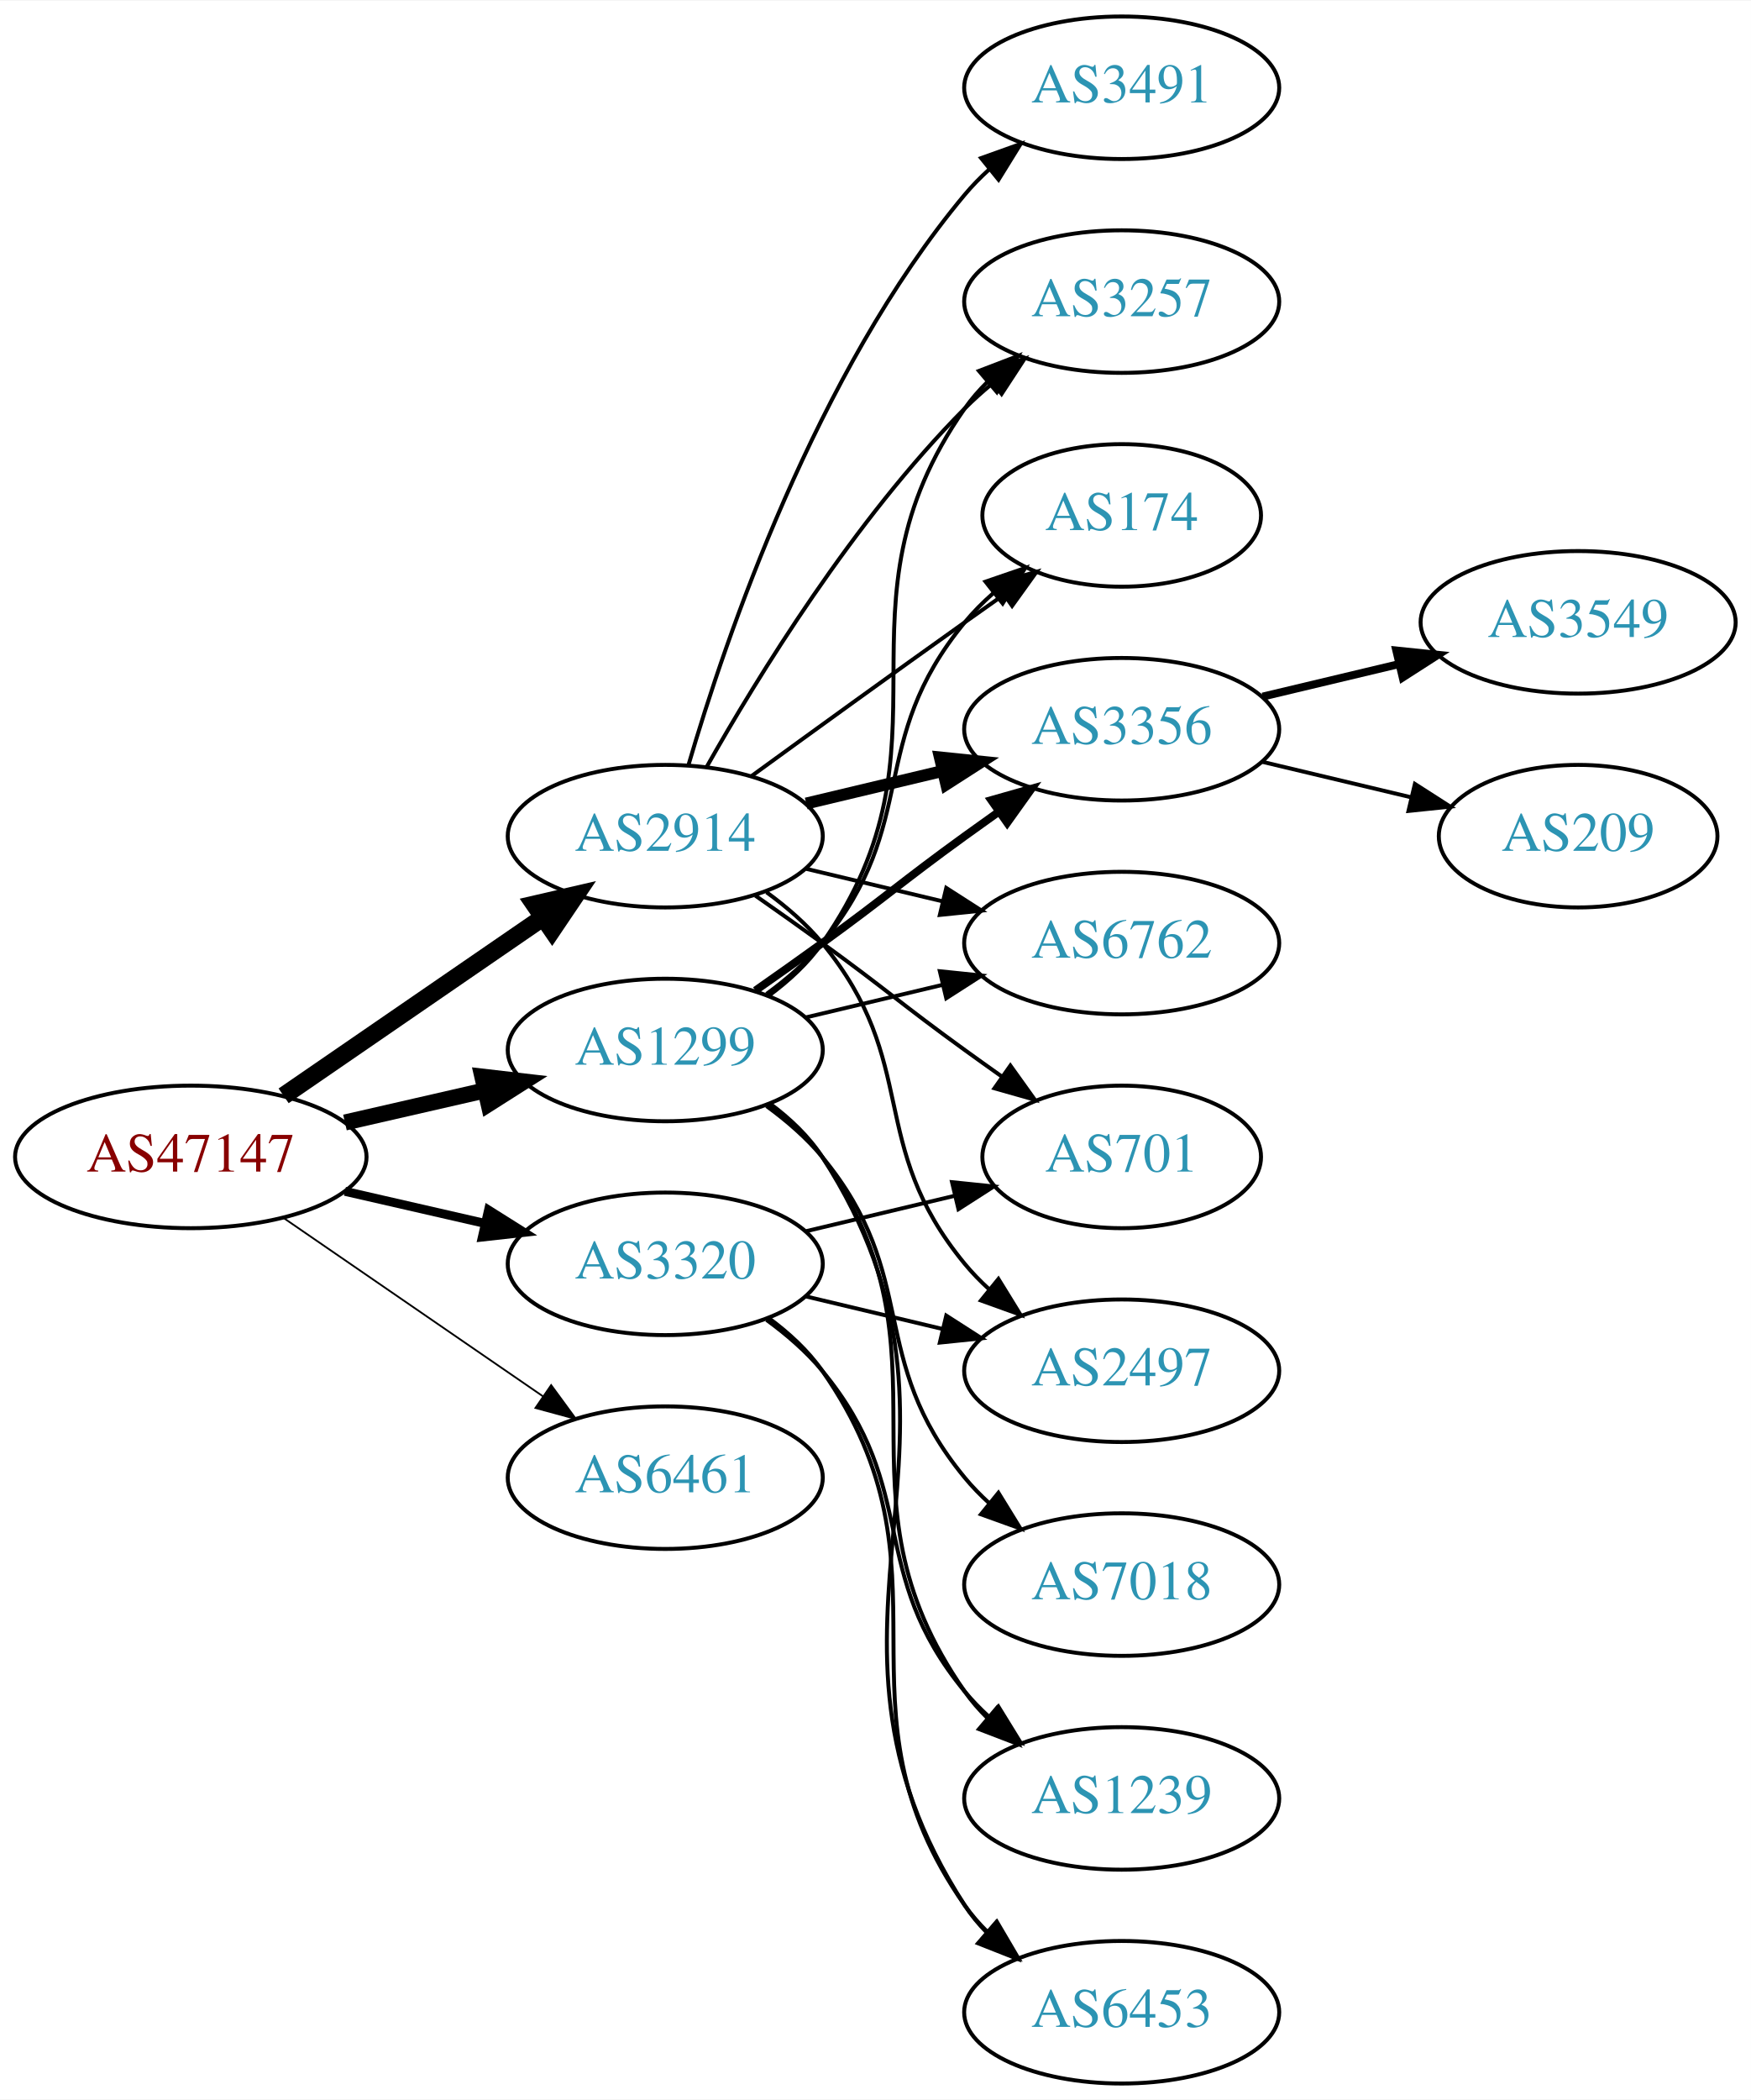
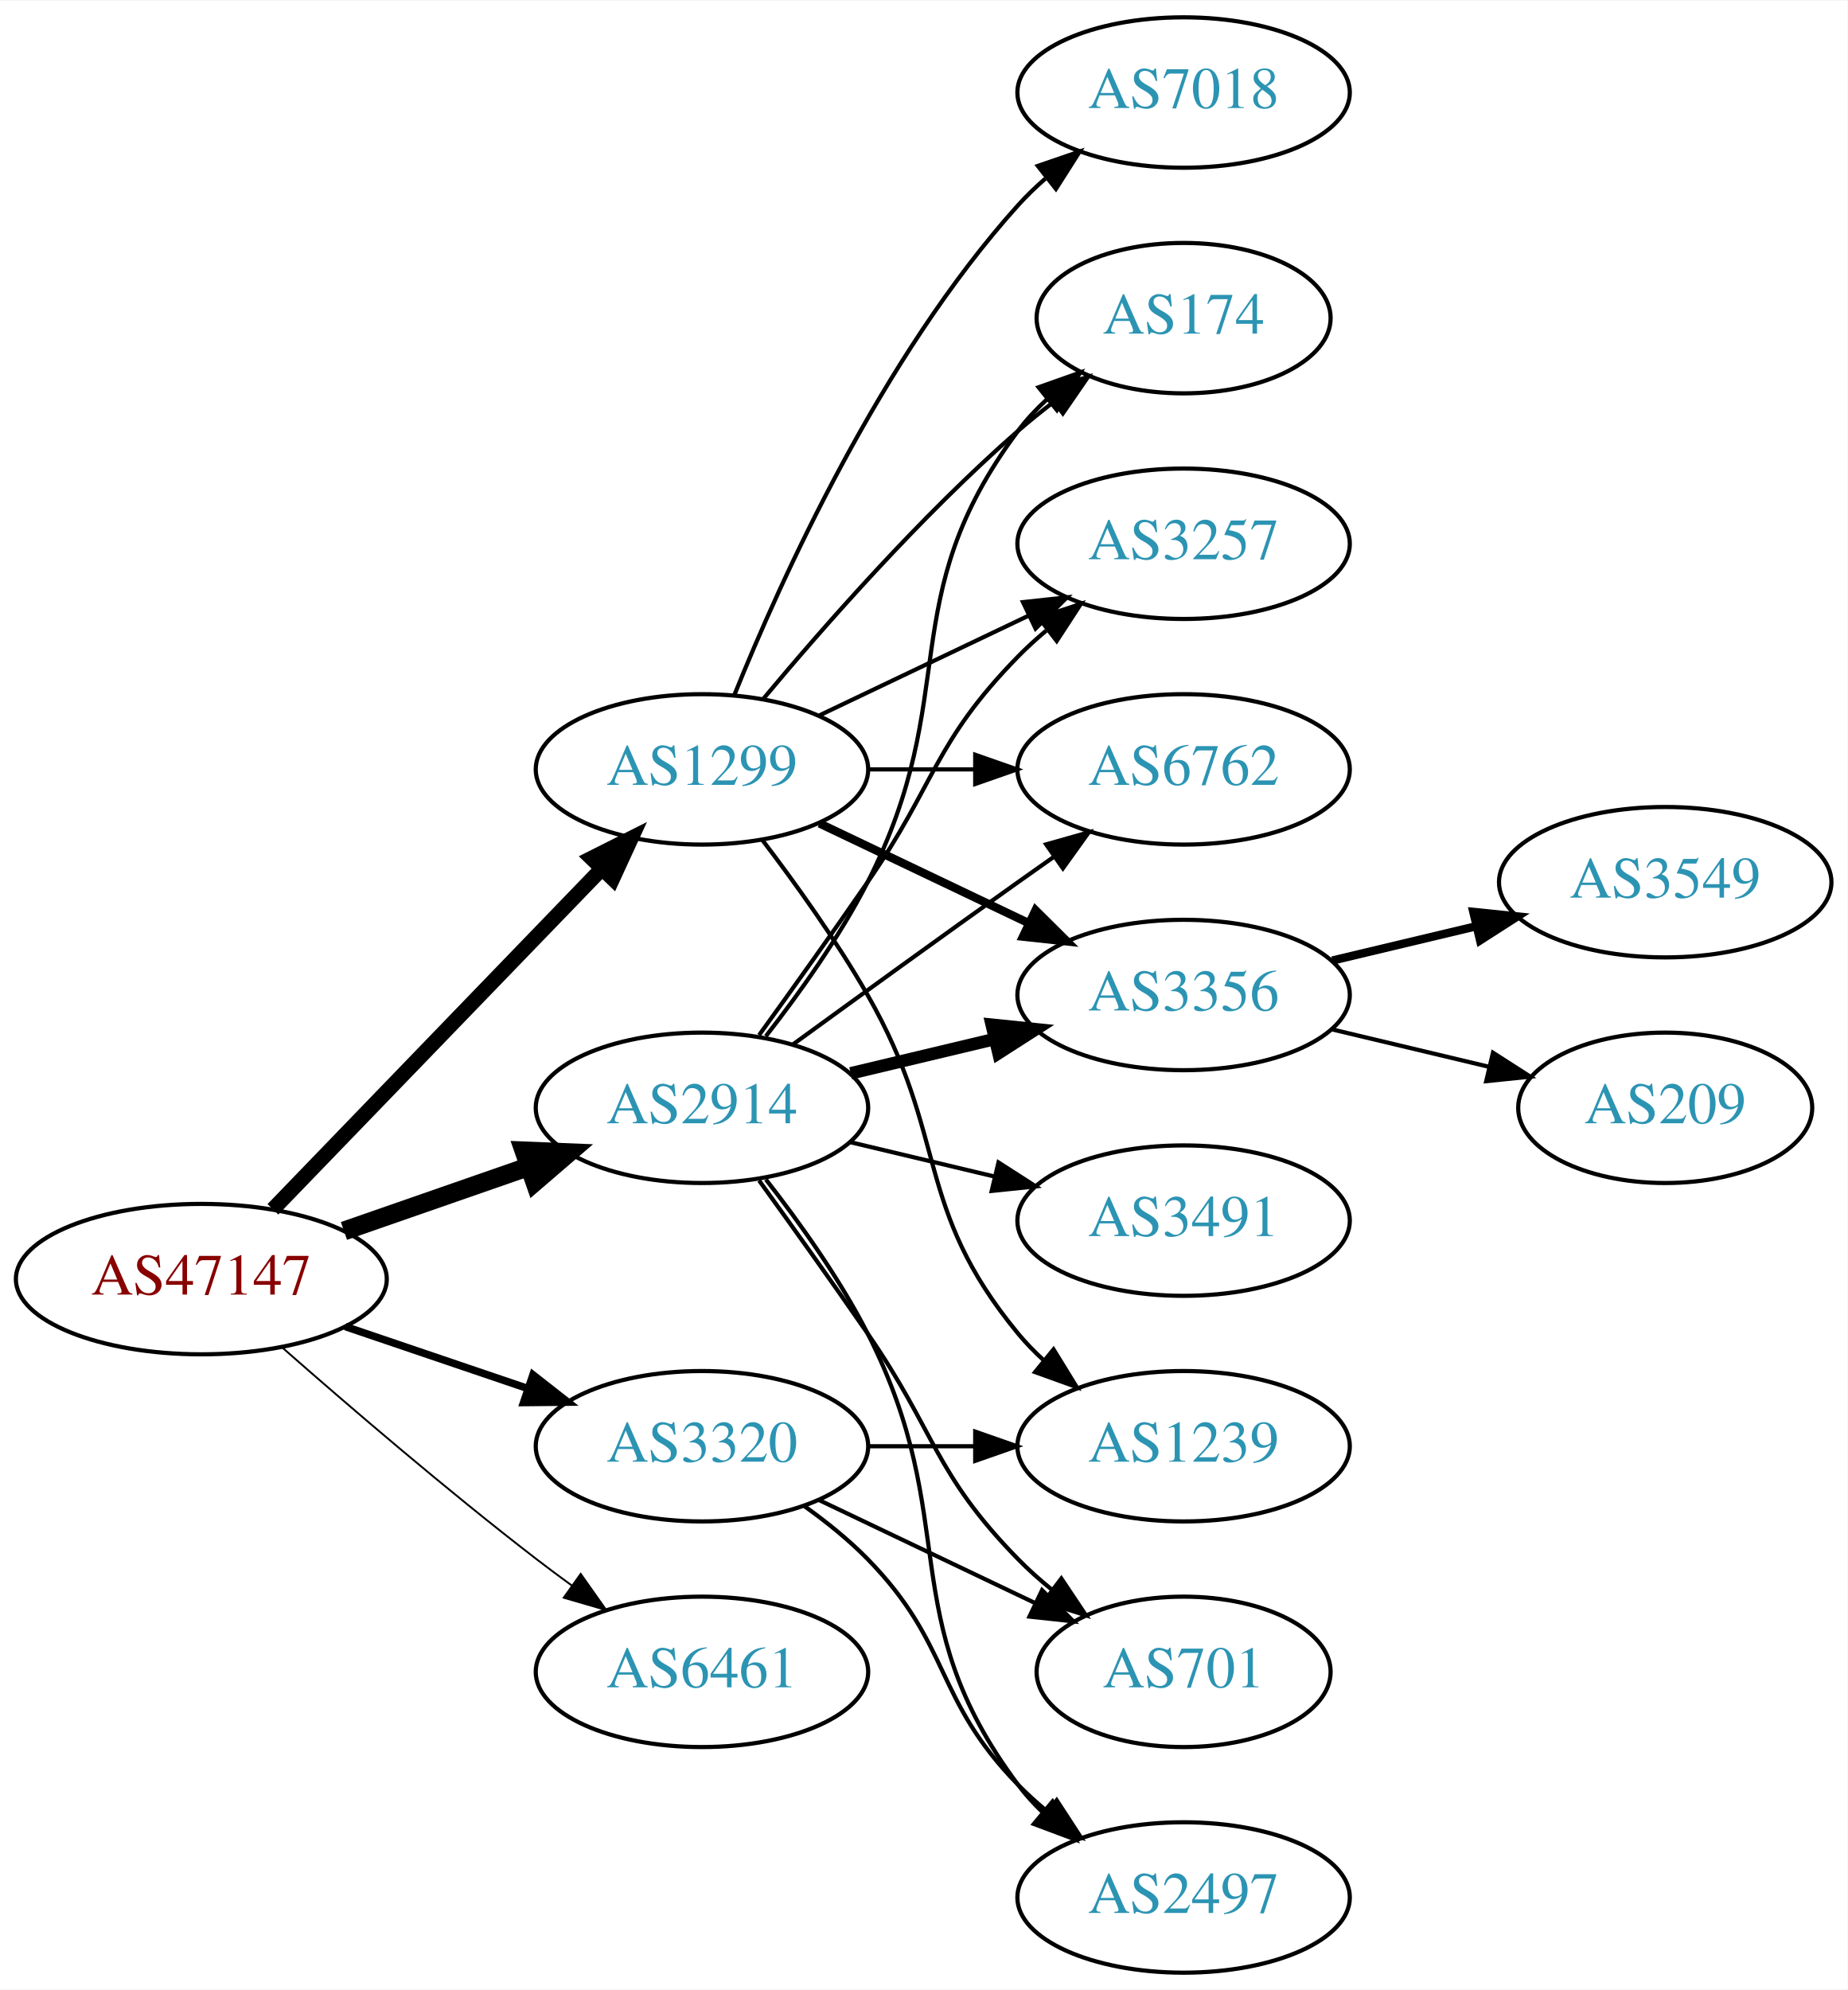
- <svg xmlns="http://www.w3.org/2000/svg" xmlns:xlink="http://www.w3.org/1999/xlink" width="442pt" height="530pt" viewBox="0.00 0.00 442.27 530.00">
-   <g id="graph0" class="graph" transform="scale(1 1) rotate(0) translate(4 526)">
-     <polygon fill="white" stroke="none" points="-4,4 -4,-526 438.271,-526 438.271,4 -4,4" />
+ <svg xmlns="http://www.w3.org/2000/svg" xmlns:xlink="http://www.w3.org/1999/xlink" width="442pt" height="476pt" viewBox="0.00 0.00 442.27 476.00">
+   <g id="graph0" class="graph" transform="scale(1 1) rotate(0) translate(4 472)">
+     <polygon fill="white" stroke="none" points="-4,4 -4,-472 438.271,-472 438.271,4 -4,4" />
    <g id="node1" class="node">
      <g id="a_node1">
        <a xlink:href="/asn/47147" xlink:title="AS47147 ~ ANEXIA Internetdienstleistungs GmbH [AT]">
-           <ellipse fill="#ffffff" stroke="black" cx="44.196" cy="-234" rx="44.393" ry="18" />
-           <text text-anchor="middle" x="44.196" y="-230.3" font-family="Times,serif" font-size="14.00" fill="#880000">AS47147</text>
+           <ellipse fill="#ffffff" stroke="black" cx="44.196" cy="-166" rx="44.393" ry="18" />
+           <text text-anchor="middle" x="44.196" y="-162.3" font-family="Times,serif" font-size="14.00" fill="#880000">AS47147</text>
        </a>
      </g>
    </g>
    <g id="node2" class="node">
      <g id="a_node2">
        <a xlink:href="/asn/1299" xlink:title="AS1299 ~ Telia Carrier [EU]">
-           <ellipse fill="#ffffff" stroke="black" cx="164.039" cy="-261" rx="39.794" ry="18" />
-           <text text-anchor="middle" x="164.039" y="-257.3" font-family="Times,serif" font-size="14.00" fill="#2c94b3">AS1299</text>
+           <ellipse fill="#ffffff" stroke="black" cx="164.039" cy="-288" rx="39.794" ry="18" />
+           <text text-anchor="middle" x="164.039" y="-284.3" font-family="Times,serif" font-size="14.00" fill="#2c94b3">AS1299</text>
        </a>
      </g>
    </g>
    <g id="edge1" class="edge">
-       <path fill="none" stroke="black" stroke-width="4.05" d="M83.131,-242.692C94.371,-245.267 106.784,-248.111 118.407,-250.774" />
-       <polygon fill="black" stroke="black" stroke-width="4.05" points="117.83,-254.277 128.369,-253.057 119.413,-247.369 117.83,-254.277" />
+       <path fill="none" stroke="black" stroke-width="3.6" d="M61.334,-182.708C81.697,-203.789 116.851,-240.183 140.026,-264.175" />
+       <polygon fill="black" stroke="black" stroke-width="3.6" points="137.63,-266.733 147.095,-271.494 142.665,-261.87 137.63,-266.733" />
    </g>
    <g id="node3" class="node">
      <g id="a_node3">
        <a xlink:href="/asn/2914" xlink:title="AS2914 ~ NTT America, Inc. [US]">
-           <ellipse fill="#ffffff" stroke="black" cx="164.039" cy="-315" rx="39.794" ry="18" />
-           <text text-anchor="middle" x="164.039" y="-311.3" font-family="Times,serif" font-size="14.00" fill="#2c94b3">AS2914</text>
+           <ellipse fill="#ffffff" stroke="black" cx="164.039" cy="-207" rx="39.794" ry="18" />
+           <text text-anchor="middle" x="164.039" y="-203.3" font-family="Times,serif" font-size="14.00" fill="#2c94b3">AS2914</text>
        </a>
      </g>
    </g>
    <g id="edge2" class="edge">
-       <path fill="none" stroke="black" stroke-width="4.5" d="M67.639,-249.426C86.22,-262.198 112.781,-280.455 133.161,-294.463" />
-       <polygon fill="black" stroke="black" stroke-width="4.5" points="131.003,-297.758 141.475,-300.178 135.464,-291.269 131.003,-297.758" />
+       <path fill="none" stroke="black" stroke-width="4.5" d="M78.335,-177.53C92.053,-182.302 108.092,-187.883 122.502,-192.896" />
+       <polygon fill="black" stroke="black" stroke-width="4.5" points="121.43,-196.692 132.168,-196.26 124.018,-189.255 121.43,-196.692" />
    </g>
    <g id="node4" class="node">
      <g id="a_node4">
        <a xlink:href="/asn/3320" xlink:title="AS3320 ~ DTAG [DE]">
-           <ellipse fill="#ffffff" stroke="black" cx="164.039" cy="-207" rx="39.794" ry="18" />
-           <text text-anchor="middle" x="164.039" y="-203.3" font-family="Times,serif" font-size="14.00" fill="#2c94b3">AS3320</text>
+           <ellipse fill="#ffffff" stroke="black" cx="164.039" cy="-126" rx="39.794" ry="18" />
+           <text text-anchor="middle" x="164.039" y="-122.3" font-family="Times,serif" font-size="14.00" fill="#2c94b3">AS3320</text>
        </a>
      </g>
    </g>
    <g id="edge3" class="edge">
-       <path fill="none" stroke="black" stroke-width="2.25" d="M83.131,-225.308C94.371,-222.733 106.784,-219.889 118.407,-217.226" />
-       <polygon fill="black" stroke="black" stroke-width="2.25" points="119.403,-220.588 128.369,-214.943 117.84,-213.765 119.403,-220.588" />
+       <path fill="none" stroke="black" stroke-width="1.8" d="M78.65,-154.645C92.251,-150.028 108.093,-144.651 122.354,-139.81" />
+       <polygon fill="black" stroke="black" stroke-width="1.8" points="123.583,-143.089 131.928,-136.56 121.333,-136.46 123.583,-143.089" />
    </g>
    <g id="node5" class="node">
      <g id="a_node5">
        <a xlink:href="/asn/6461" xlink:title="AS6461 ~ Zayo Bandwidth [US]">
-           <ellipse fill="#ffffff" stroke="black" cx="164.039" cy="-153" rx="39.794" ry="18" />
-           <text text-anchor="middle" x="164.039" y="-149.3" font-family="Times,serif" font-size="14.00" fill="#2c94b3">AS6461</text>
+           <ellipse fill="#ffffff" stroke="black" cx="164.039" cy="-72" rx="39.794" ry="18" />
+           <text text-anchor="middle" x="164.039" y="-68.3" font-family="Times,serif" font-size="14.00" fill="#2c94b3">AS6461</text>
        </a>
      </g>
    </g>
    <g id="edge4" class="edge">
-       <path fill="none" stroke="black" stroke-width="0.45" d="M67.639,-218.574C86.22,-205.802 112.781,-187.545 133.161,-173.537" />
-       <polygon fill="black" stroke="black" stroke-width="0.45" points="135.216,-176.371 141.475,-167.822 131.251,-170.602 135.216,-176.371" />
+       <path fill="none" stroke="black" stroke-width="0.45" d="M63.675,-149.527C79.474,-135.648 102.985,-115.477 124.392,-99 127.134,-96.889 130.025,-94.739 132.94,-92.62" />
+       <polygon fill="black" stroke="black" stroke-width="0.45" points="135.007,-95.445 141.118,-86.791 130.944,-89.745 135.007,-95.445" />
    </g>
    <g id="node6" class="node">
      <g id="a_node6">
        <a xlink:href="/asn/3257" xlink:title="AS3257 ~ GTT [DE]">
-           <ellipse fill="#ffffff" stroke="black" cx="279.332" cy="-450" rx="39.794" ry="18" />
-           <text text-anchor="middle" x="279.332" y="-446.3" font-family="Times,serif" font-size="14.00" fill="#2c94b3">AS3257</text>
+           <ellipse fill="#ffffff" stroke="black" cx="279.332" cy="-342" rx="39.794" ry="18" />
+           <text text-anchor="middle" x="279.332" y="-338.3" font-family="Times,serif" font-size="14.00" fill="#2c94b3">AS3257</text>
        </a>
      </g>
    </g>
    <g id="edge5" class="edge">
-       <path fill="none" stroke="black" d="M190.198,-274.716C195.262,-278.455 200.118,-282.904 203.685,-288 239.299,-338.869 204.072,-372.131 239.685,-423 241.357,-425.389 243.313,-427.635 245.44,-429.733" />
-       <polygon fill="black" stroke="black" points="243.28,-432.49 253.172,-436.284 247.804,-427.149 243.28,-432.49" />
+       <path fill="none" stroke="black" d="M192.175,-300.934C207.169,-308.081 225.99,-317.052 242.213,-324.785" />
+       <polygon fill="black" stroke="black" points="240.884,-328.028 251.417,-329.171 243.895,-321.709 240.884,-328.028" />
    </g>
    <g id="node7" class="node">
      <g id="a_node7">
+         <a xlink:href="/asn/6762" xlink:title="AS6762 ~ TELECOM ITALIA SPARKLE S.p.A. [IT]">
+           <ellipse fill="#ffffff" stroke="black" cx="279.332" cy="-288" rx="39.794" ry="18" />
+           <text text-anchor="middle" x="279.332" y="-284.3" font-family="Times,serif" font-size="14.00" fill="#2c94b3">AS6762</text>
+         </a>
+       </g>
+     </g>
+     <g id="edge6" class="edge">
+       <path fill="none" stroke="black" d="M203.711,-288C211.914,-288 220.678,-288 229.21,-288" />
+       <polygon fill="black" stroke="black" points="229.449,-291.5 239.449,-288 229.449,-284.5 229.449,-291.5" />
+     </g>
+     <g id="node8" class="node">
+       <g id="a_node8">
+         <a xlink:href="/asn/3356" xlink:title="AS3356 ~ Level 3 Parent, LLC [US]">
+           <ellipse fill="#ffffff" stroke="black" cx="279.332" cy="-234" rx="39.794" ry="18" />
+           <text text-anchor="middle" x="279.332" y="-230.3" font-family="Times,serif" font-size="14.00" fill="#2c94b3">AS3356</text>
+         </a>
+       </g>
+     </g>
+     <g id="edge7" class="edge">
+       <path fill="none" stroke="black" stroke-width="2" d="M192.175,-275.066C207.169,-267.919 225.99,-258.948 242.213,-251.215" />
+       <polygon fill="black" stroke="black" stroke-width="2" points="243.895,-254.291 251.417,-246.829 240.884,-247.972 243.895,-254.291" />
+     </g>
+     <g id="node9" class="node">
+       <g id="a_node9">
        <a xlink:href="/asn/174" xlink:title="AS174 ~ Cogent Communications [US]">
          <ellipse fill="#ffffff" stroke="black" cx="279.332" cy="-396" rx="35.194" ry="18" />
          <text text-anchor="middle" x="279.332" y="-392.3" font-family="Times,serif" font-size="14.00" fill="#2c94b3">AS174</text>
        </a>
      </g>
    </g>
-     <g id="edge6" class="edge">
-       <path fill="none" stroke="black" d="M189.619,-275.156C194.714,-278.872 199.728,-283.201 203.685,-288 228.75,-318.394 214.621,-338.606 239.685,-369 241.82,-371.589 244.263,-374.041 246.859,-376.334" />
-       <polygon fill="black" stroke="black" points="244.937,-379.275 254.958,-382.712 249.267,-373.775 244.937,-379.275" />
-     </g>
-     <g id="node8" class="node">
-       <g id="a_node8">
-         <a xlink:href="/asn/7018" xlink:title="AS7018 ~ AT&amp;T Services, Inc. [US]">
-           <ellipse fill="#ffffff" stroke="black" cx="279.332" cy="-126" rx="39.794" ry="18" />
-           <text text-anchor="middle" x="279.332" y="-122.3" font-family="Times,serif" font-size="14.00" fill="#2c94b3">AS7018</text>
-         </a>
-       </g>
-     </g>
-     <g id="edge7" class="edge">
-       <path fill="none" stroke="black" d="M189.619,-246.844C194.714,-243.128 199.728,-238.799 203.685,-234 228.75,-203.606 214.621,-183.394 239.685,-153 241.54,-150.75 243.627,-148.604 245.846,-146.576" />
-       <polygon fill="black" stroke="black" points="248.195,-149.177 253.751,-140.156 243.782,-143.744 248.195,-149.177" />
-     </g>
-     <g id="node9" class="node">
-       <g id="a_node9">
-         <a xlink:href="/asn/3356" xlink:title="AS3356 ~ Level 3 Parent, LLC [US]">
-           <ellipse fill="#ffffff" stroke="black" cx="279.332" cy="-342" rx="39.794" ry="18" />
-           <text text-anchor="middle" x="279.332" y="-338.3" font-family="Times,serif" font-size="14.00" fill="#2c94b3">AS3356</text>
-         </a>
-       </g>
-     </g>
    <g id="edge8" class="edge">
-       <path fill="none" stroke="black" stroke-width="2" d="M186.796,-276.009C192.33,-279.879 198.249,-284.064 203.685,-288 219.885,-299.729 223.485,-303.271 239.685,-315 242.488,-317.029 245.42,-319.125 248.36,-321.21" />
-       <polygon fill="black" stroke="black" stroke-width="2" points="246.382,-324.097 256.575,-326.991 250.411,-318.373 246.382,-324.097" />
+       <path fill="none" stroke="black" d="M178.669,-304.817C192.951,-321.929 216.498,-348.745 239.685,-369 242.355,-371.332 245.228,-373.648 248.158,-375.886" />
+       <polygon fill="black" stroke="black" points="246.309,-378.87 256.449,-381.939 250.436,-373.216 246.309,-378.87" />
    </g>
    <g id="node10" class="node">
      <g id="a_node10">
-         <a xlink:href="/asn/6762" xlink:title="AS6762 ~ TELECOM ITALIA SPARKLE S.p.A. [IT]">
-           <ellipse fill="#ffffff" stroke="black" cx="279.332" cy="-288" rx="39.794" ry="18" />
-           <text text-anchor="middle" x="279.332" y="-284.3" font-family="Times,serif" font-size="14.00" fill="#2c94b3">AS6762</text>
+         <a xlink:href="/asn/1239" xlink:title="AS1239 ~ Sprint [US]">
+           <ellipse fill="#ffffff" stroke="black" cx="279.332" cy="-126" rx="39.794" ry="18" />
+           <text text-anchor="middle" x="279.332" y="-122.3" font-family="Times,serif" font-size="14.00" fill="#2c94b3">AS1239</text>
        </a>
      </g>
    </g>
    <g id="edge9" class="edge">
-       <path fill="none" stroke="black" d="M199.646,-269.248C210.517,-271.838 222.671,-274.735 234.114,-277.462" />
-       <polygon fill="black" stroke="black" points="233.397,-280.889 243.936,-279.803 235.02,-274.08 233.397,-280.889" />
+       <path fill="none" stroke="black" d="M178.5,-271.087C186.393,-260.73 196.242,-247.008 203.685,-234 223.25,-199.806 214.621,-183.394 239.685,-153 241.54,-150.75 243.627,-148.604 245.846,-146.576" />
+       <polygon fill="black" stroke="black" points="248.195,-149.177 253.751,-140.156 243.782,-143.744 248.195,-149.177" />
    </g>
    <g id="node11" class="node">
      <g id="a_node11">
-         <a xlink:href="/asn/1239" xlink:title="AS1239 ~ Sprint [US]">
-           <ellipse fill="#ffffff" stroke="black" cx="279.332" cy="-72" rx="39.794" ry="18" />
-           <text text-anchor="middle" x="279.332" y="-68.3" font-family="Times,serif" font-size="14.00" fill="#2c94b3">AS1239</text>
+         <a xlink:href="/asn/7018" xlink:title="AS7018 ~ AT&amp;T Services, Inc. [US]">
+           <ellipse fill="#ffffff" stroke="black" cx="279.332" cy="-450" rx="39.794" ry="18" />
+           <text text-anchor="middle" x="279.332" y="-446.3" font-family="Times,serif" font-size="14.00" fill="#2c94b3">AS7018</text>
        </a>
      </g>
    </g>
    <g id="edge10" class="edge">
-       <path fill="none" stroke="black" d="M190.198,-247.284C195.262,-243.545 200.118,-239.096 203.685,-234 239.299,-183.131 204.072,-149.869 239.685,-99 241.357,-96.611 243.313,-94.365 245.44,-92.267" />
-       <polygon fill="black" stroke="black" points="247.804,-94.851 253.172,-85.716 243.28,-89.51 247.804,-94.851" />
-     </g>
-     <g id="node12" class="node">
-       <g id="a_node12">
-         <a xlink:href="/asn/6453" xlink:title="AS6453 ~ TATA COMMUNICATIONS (AMERICA) INC [US]">
+       <path fill="none" stroke="black" d="M171.786,-305.787C182.837,-333.243 206.891,-386.578 239.685,-423 241.688,-425.224 243.906,-427.363 246.239,-429.397" />
+       <polygon fill="black" stroke="black" points="244.437,-432.433 254.458,-435.873 248.769,-426.935 244.437,-432.433" />
+     </g>
+     <g id="edge18" class="edge">
+       <path fill="none" stroke="black" d="M177.718,-224.406C185.333,-234.937 195.166,-248.67 203.685,-261 220.081,-284.731 219.513,-294.383 239.685,-315 241.778,-317.139 244.061,-319.218 246.438,-321.21" />
+       <polygon fill="black" stroke="black" points="244.681,-324.275 254.738,-327.611 248.956,-318.732 244.681,-324.275" />
+     </g>
+     <g id="edge14" class="edge">
+       <path fill="none" stroke="black" d="M185.887,-222.222C200.821,-233.091 221.435,-248.025 239.685,-261 242.506,-263.005 245.449,-265.085 248.397,-267.159" />
+       <polygon fill="black" stroke="black" points="246.424,-270.05 256.621,-272.926 250.443,-264.319 246.424,-270.05" />
+     </g>
+     <g id="edge15" class="edge">
+       <path fill="none" stroke="black" stroke-width="3" d="M199.646,-215.248C210.517,-217.838 222.671,-220.735 234.114,-223.462" />
+       <polygon fill="black" stroke="black" stroke-width="3" points="233.397,-226.889 243.936,-225.803 235.02,-220.08 233.397,-226.889" />
+     </g>
+     <g id="edge17" class="edge">
+       <path fill="none" stroke="black" d="M179.335,-224.14C187.321,-234.353 196.983,-247.853 203.685,-261 226.665,-306.077 209.414,-328.458 239.685,-369 241.693,-371.689 244.049,-374.209 246.59,-376.546" />
+       <polygon fill="black" stroke="black" points="244.619,-379.452 254.605,-382.989 249.004,-373.996 244.619,-379.452" />
+     </g>
+     <g id="node14" class="node">
+       <g id="a_node14">
+         <a xlink:href="/asn/2497" xlink:title="AS2497 ~ Internet Initiative Japan Inc. [JP]">
          <ellipse fill="#ffffff" stroke="black" cx="279.332" cy="-18" rx="39.794" ry="18" />
-           <text text-anchor="middle" x="279.332" y="-14.3" font-family="Times,serif" font-size="14.00" fill="#2c94b3">AS6453</text>
-         </a>
-       </g>
-     </g>
-     <g id="edge11" class="edge">
-       <path fill="none" stroke="black" d="M190.475,-247.47C195.525,-243.722 200.304,-239.221 203.685,-234 250.16,-162.222 193.21,-116.778 239.685,-45 241.27,-42.553 243.162,-40.263 245.245,-38.136" />
-       <polygon fill="black" stroke="black" points="247.614,-40.715 252.895,-31.53 243.039,-35.416 247.614,-40.715" />
-     </g>
-     <g id="edge18" class="edge">
-       <path fill="none" stroke="black" d="M174.498,-332.49C187.28,-355.096 211.712,-394.886 239.685,-423 241.796,-425.121 244.092,-427.188 246.477,-429.171" />
-       <polygon fill="black" stroke="black" points="244.73,-432.242 254.793,-435.556 248.993,-426.69 244.73,-432.242" />
-     </g>
-     <g id="edge19" class="edge">
-       <path fill="none" stroke="black" d="M185.887,-330.222C200.821,-341.091 221.435,-356.025 239.685,-369 242.895,-371.282 246.264,-373.661 249.619,-376.018" />
-       <polygon fill="black" stroke="black" points="247.631,-378.899 257.83,-381.77 251.647,-373.166 247.631,-378.899" />
-     </g>
-     <g id="edge14" class="edge">
-       <path fill="none" stroke="black" stroke-width="3" d="M199.646,-323.248C210.517,-325.838 222.671,-328.735 234.114,-331.462" />
-       <polygon fill="black" stroke="black" stroke-width="3" points="233.397,-334.889 243.936,-333.803 235.02,-328.08 233.397,-334.889" />
-     </g>
-     <g id="edge20" class="edge">
-       <path fill="none" stroke="black" d="M199.646,-306.752C210.517,-304.162 222.671,-301.265 234.114,-298.538" />
-       <polygon fill="black" stroke="black" points="235.02,-301.92 243.936,-296.197 233.397,-295.111 235.02,-301.92" />
+           <text text-anchor="middle" x="279.332" y="-14.3" font-family="Times,serif" font-size="14.00" fill="#2c94b3">AS2497</text>
+         </a>
+       </g>
+     </g>
+     <g id="edge13" class="edge">
+       <path fill="none" stroke="black" d="M179.335,-189.86C187.321,-179.647 196.983,-166.147 203.685,-153 226.665,-107.923 209.414,-85.542 239.685,-45 241.43,-42.664 243.437,-40.455 245.6,-38.383" />
+       <polygon fill="black" stroke="black" points="247.96,-40.973 253.401,-31.882 243.478,-35.595 247.96,-40.973" />
    </g>
    <g id="node15" class="node">
      <g id="a_node15">
        <a xlink:href="/asn/3491" xlink:title="AS3491 ~ PCCW Global, Inc. [US]">
-           <ellipse fill="#ffffff" stroke="black" cx="279.332" cy="-504" rx="39.794" ry="18" />
-           <text text-anchor="middle" x="279.332" y="-500.3" font-family="Times,serif" font-size="14.00" fill="#2c94b3">AS3491</text>
-         </a>
-       </g>
-     </g>
-     <g id="edge15" class="edge">
-       <path fill="none" stroke="black" d="M169.913,-333.002C179.227,-364.844 202.043,-431.981 239.685,-477 241.555,-479.237 243.654,-481.374 245.88,-483.396" />
-       <polygon fill="black" stroke="black" points="243.823,-486.234 253.799,-489.804 248.227,-480.793 243.823,-486.234" />
+           <ellipse fill="#ffffff" stroke="black" cx="279.332" cy="-180" rx="39.794" ry="18" />
+           <text text-anchor="middle" x="279.332" y="-176.3" font-family="Times,serif" font-size="14.00" fill="#2c94b3">AS3491</text>
+         </a>
+       </g>
+     </g>
+     <g id="edge16" class="edge">
+       <path fill="none" stroke="black" d="M199.646,-198.752C210.517,-196.162 222.671,-193.265 234.114,-190.538" />
+       <polygon fill="black" stroke="black" points="235.02,-193.92 243.936,-188.197 233.397,-187.111 235.02,-193.92" />
    </g>
    <g id="node16" class="node">
      <g id="a_node16">
        <a xlink:href="/asn/701" xlink:title="AS701 ~ UUNET [US]">
-           <ellipse fill="#ffffff" stroke="black" cx="279.332" cy="-234" rx="35.194" ry="18" />
-           <text text-anchor="middle" x="279.332" y="-230.3" font-family="Times,serif" font-size="14.00" fill="#2c94b3">AS701</text>
-         </a>
-       </g>
-     </g>
-     <g id="edge16" class="edge">
-       <path fill="none" stroke="black" d="M186.796,-299.991C192.33,-296.121 198.249,-291.936 203.685,-288 219.885,-276.271 223.485,-272.729 239.685,-261 242.714,-258.807 245.893,-256.537 249.071,-254.287" />
-       <polygon fill="black" stroke="black" points="251.213,-257.059 257.382,-248.445 247.188,-251.333 251.213,-257.059" />
-     </g>
-     <g id="node17" class="node">
-       <g id="a_node17">
-         <a xlink:href="/asn/2497" xlink:title="AS2497 ~ Internet Initiative Japan Inc. [JP]">
-           <ellipse fill="#ffffff" stroke="black" cx="279.332" cy="-180" rx="39.794" ry="18" />
-           <text text-anchor="middle" x="279.332" y="-176.3" font-family="Times,serif" font-size="14.00" fill="#2c94b3">AS2497</text>
-         </a>
-       </g>
-     </g>
-     <g id="edge17" class="edge">
-       <path fill="none" stroke="black" d="M189.619,-300.844C194.714,-297.128 199.728,-292.799 203.685,-288 228.75,-257.606 214.621,-237.394 239.685,-207 241.54,-204.75 243.627,-202.604 245.846,-200.576" />
-       <polygon fill="black" stroke="black" points="248.195,-203.177 253.751,-194.156 243.782,-197.744 248.195,-203.177" />
-     </g>
-     <g id="edge23" class="edge">
-       <path fill="none" stroke="black" d="M189.619,-192.844C194.714,-189.128 199.728,-184.799 203.685,-180 228.75,-149.606 214.621,-129.394 239.685,-99 241.54,-96.751 243.627,-94.604 245.846,-92.576" />
-       <polygon fill="black" stroke="black" points="248.195,-95.177 253.751,-86.156 243.782,-89.744 248.195,-95.177" />
-     </g>
-     <g id="edge24" class="edge">
-       <path fill="none" stroke="black" d="M190.198,-193.284C195.262,-189.545 200.118,-185.096 203.685,-180 239.299,-129.131 204.072,-95.869 239.685,-45 241.357,-42.611 243.313,-40.365 245.44,-38.267" />
-       <polygon fill="black" stroke="black" points="247.804,-40.851 253.172,-31.716 243.28,-35.51 247.804,-40.851" />
+           <ellipse fill="#ffffff" stroke="black" cx="279.332" cy="-72" rx="35.194" ry="18" />
+           <text text-anchor="middle" x="279.332" y="-68.3" font-family="Times,serif" font-size="14.00" fill="#2c94b3">AS701</text>
+         </a>
+       </g>
+     </g>
+     <g id="edge19" class="edge">
+       <path fill="none" stroke="black" d="M177.718,-189.594C185.333,-179.063 195.166,-165.33 203.685,-153 220.081,-129.269 219.513,-119.617 239.685,-99 242.164,-96.466 244.911,-94.017 247.763,-91.696" />
+       <polygon fill="black" stroke="black" points="250.066,-94.343 255.949,-85.532 245.855,-88.752 250.066,-94.343" />
+     </g>
+     <g id="edge20" class="edge">
+       <path fill="none" stroke="black" d="M203.711,-126C211.914,-126 220.678,-126 229.21,-126" />
+       <polygon fill="black" stroke="black" points="229.449,-129.5 239.449,-126 229.449,-122.5 229.449,-129.5" />
    </g>
    <g id="edge22" class="edge">
-       <path fill="none" stroke="black" d="M199.646,-215.248C211.44,-218.058 224.745,-221.229 237.013,-224.153" />
-       <polygon fill="black" stroke="black" points="236.479,-227.624 247.018,-226.537 238.101,-220.814 236.479,-227.624" />
+       <path fill="none" stroke="black" d="M188.633,-111.611C193.889,-107.852 199.22,-103.563 203.685,-99 223.858,-78.383 219.513,-65.617 239.685,-45 241.778,-42.861 244.061,-40.782 246.438,-38.79" />
+       <polygon fill="black" stroke="black" points="248.956,-41.268 254.738,-32.389 244.681,-35.725 248.956,-41.268" />
    </g>
    <g id="edge21" class="edge">
-       <path fill="none" stroke="black" d="M199.646,-198.752C210.517,-196.162 222.671,-193.265 234.114,-190.538" />
-       <polygon fill="black" stroke="black" points="235.02,-193.92 243.936,-188.197 233.397,-187.111 235.02,-193.92" />
+       <path fill="none" stroke="black" d="M192.175,-113.066C207.607,-105.71 227.092,-96.423 243.628,-88.541" />
+       <polygon fill="black" stroke="black" points="245.448,-91.551 252.969,-84.089 242.436,-85.232 245.448,-91.551" />
+     </g>
+     <g id="node12" class="node">
+       <g id="a_node12">
+         <a xlink:href="/asn/3549" xlink:title="AS3549 ~ Level 3 Parent, LLC [US]">
+           <ellipse fill="#ffffff" stroke="black" cx="394.625" cy="-261" rx="39.794" ry="18" />
+           <text text-anchor="middle" x="394.625" y="-257.3" font-family="Times,serif" font-size="14.00" fill="#2c94b3">AS3549</text>
+         </a>
+       </g>
+     </g>
+     <g id="edge11" class="edge">
+       <path fill="none" stroke="black" stroke-width="2" d="M314.939,-242.248C325.81,-244.838 337.964,-247.735 349.407,-250.462" />
+       <polygon fill="black" stroke="black" stroke-width="2" points="348.69,-253.889 359.229,-252.803 350.313,-247.08 348.69,-253.889" />
    </g>
    <g id="node13" class="node">
      <g id="a_node13">
-         <a xlink:href="/asn/3549" xlink:title="AS3549 ~ Level 3 Parent, LLC [US]">
-           <ellipse fill="#ffffff" stroke="black" cx="394.625" cy="-369" rx="39.794" ry="18" />
-           <text text-anchor="middle" x="394.625" y="-365.3" font-family="Times,serif" font-size="14.00" fill="#2c94b3">AS3549</text>
+         <a xlink:href="/asn/209" xlink:title="AS209 ~ CenturyLink Communications, LLC [US]">
+           <ellipse fill="#ffffff" stroke="black" cx="394.625" cy="-207" rx="35.194" ry="18" />
+           <text text-anchor="middle" x="394.625" y="-203.3" font-family="Times,serif" font-size="14.00" fill="#2c94b3">AS209</text>
        </a>
      </g>
    </g>
    <g id="edge12" class="edge">
-       <path fill="none" stroke="black" stroke-width="2" d="M314.939,-350.248C325.81,-352.838 337.964,-355.735 349.407,-358.462" />
-       <polygon fill="black" stroke="black" stroke-width="2" points="348.69,-361.889 359.229,-360.803 350.313,-355.08 348.69,-361.889" />
-     </g>
-     <g id="node14" class="node">
-       <g id="a_node14">
-         <a xlink:href="/asn/209" xlink:title="AS209 ~ CenturyLink Communications, LLC [US]">
-           <ellipse fill="#ffffff" stroke="black" cx="394.625" cy="-315" rx="35.194" ry="18" />
-           <text text-anchor="middle" x="394.625" y="-311.3" font-family="Times,serif" font-size="14.00" fill="#2c94b3">AS209</text>
-         </a>
-       </g>
-     </g>
-     <g id="edge13" class="edge">
-       <path fill="none" stroke="black" d="M314.939,-333.752C326.733,-330.942 340.038,-327.771 352.306,-324.847" />
-       <polygon fill="black" stroke="black" points="353.394,-328.186 362.311,-322.463 351.772,-321.376 353.394,-328.186" />
+       <path fill="none" stroke="black" d="M314.939,-225.752C326.733,-222.942 340.038,-219.771 352.306,-216.847" />
+       <polygon fill="black" stroke="black" points="353.394,-220.186 362.311,-214.463 351.772,-213.376 353.394,-220.186" />
    </g>
  </g>
</svg>
